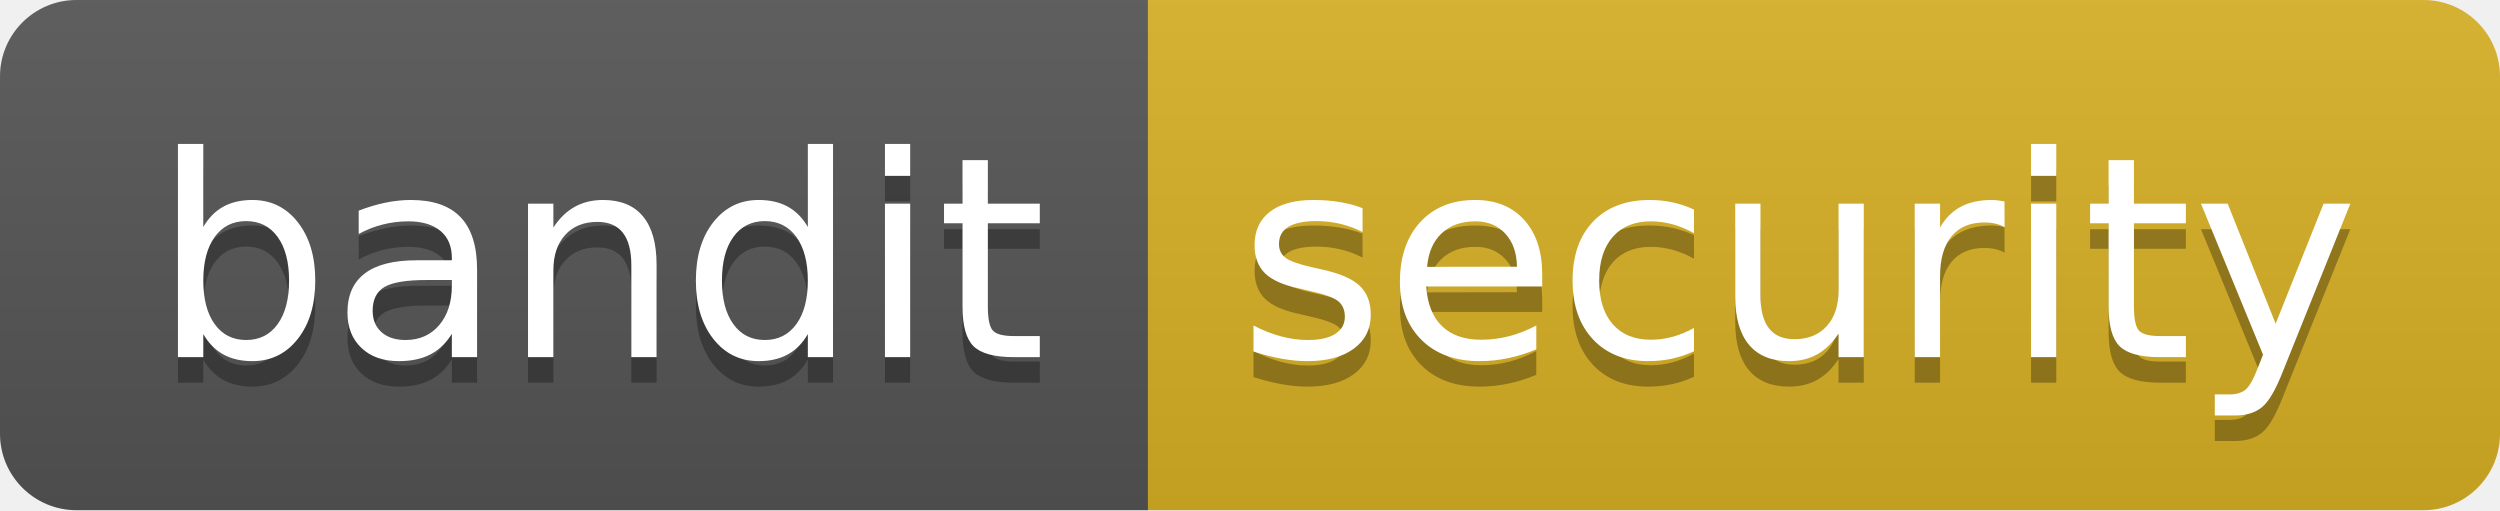
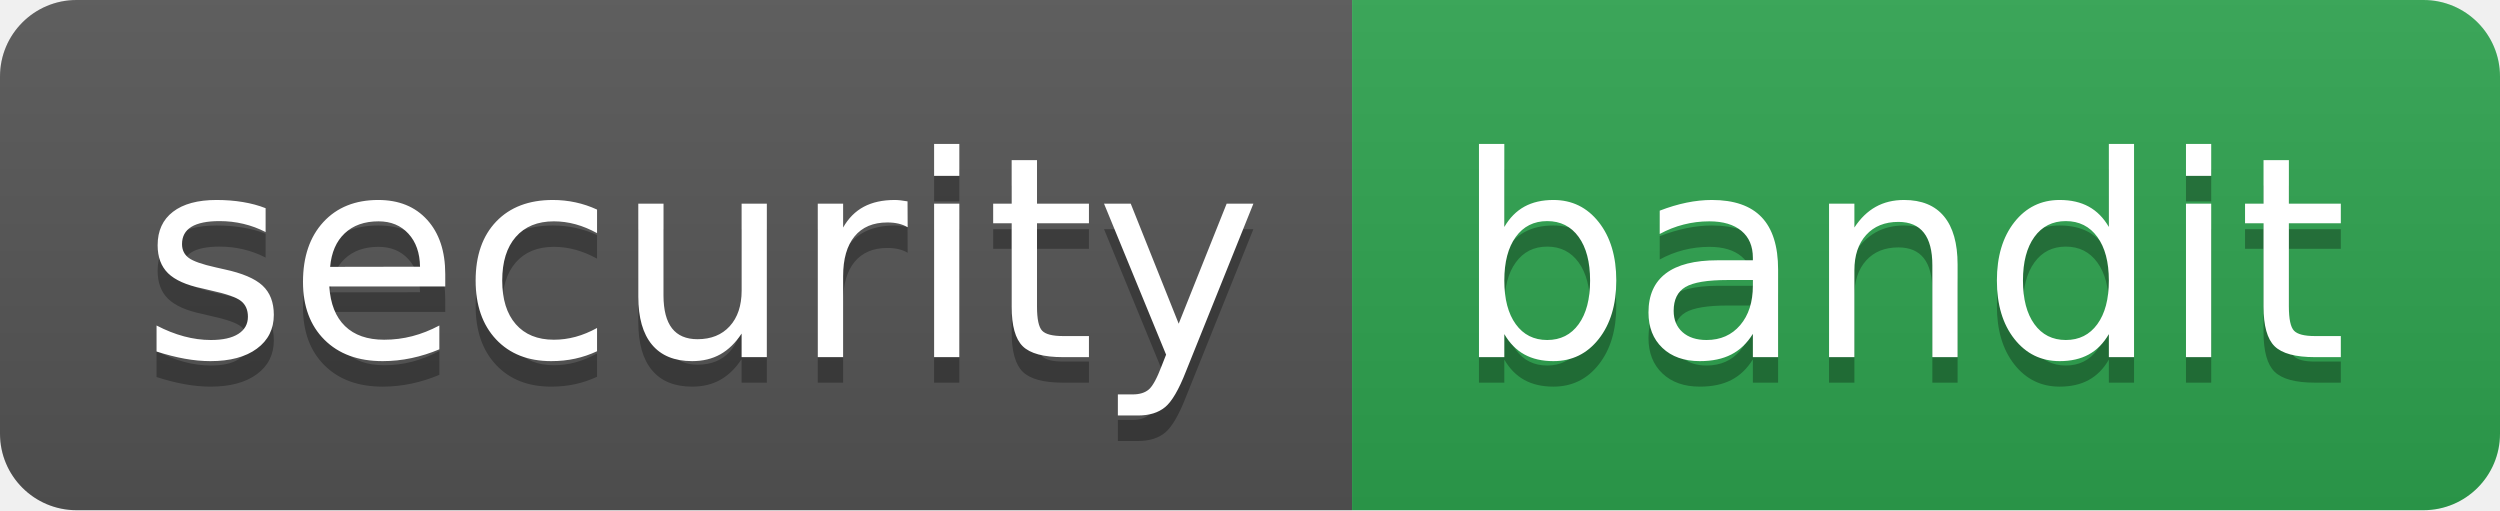
- <svg xmlns="http://www.w3.org/2000/svg" width="98" height="20" role="img" aria-label="bandit: security">
+ <svg xmlns="http://www.w3.org/2000/svg" width="98" height="20" role="img" aria-label="security: bandit">
  <linearGradient id="s" x2="0" y2="100%">
    <stop offset="0" stop-color="#bbb" stop-opacity=".1" />
    <stop offset="1" stop-opacity=".1" />
  </linearGradient>
  <clipPath id="r">
    <rect width="98" height="20" rx="3" fill="#fff" />
  </clipPath>
  <g clip-path="url(#r)">
-     <rect width="45" height="20" fill="#555" />
-     <rect x="45" width="53" height="20" fill="#d9b125" />
+     <rect width="53" height="20" fill="#555" />
+     <rect x="53" width="45" height="20" fill="#2ea44f" />
    <rect width="98" height="20" fill="url(#s)" />
  </g>
  <g fill="#fff" text-anchor="middle" font-family="Verdana,Geneva,DejaVu Sans,sans-serif" text-rendering="geometricPrecision" font-size="110">
-     <text aria-hidden="true" x="235" y="150" fill="#010101" fill-opacity=".3" transform="scale(.1)" textLength="350">bandit</text>
-     <text x="235" y="140" transform="scale(.1)" fill="#fff" textLength="350">bandit</text>
-     <text aria-hidden="true" x="705" y="150" fill="#010101" fill-opacity=".3" transform="scale(.1)" textLength="430">security</text>
-     <text x="705" y="140" transform="scale(.1)" fill="#fff" textLength="430">security</text>
+     <text aria-hidden="true" x="275" y="150" fill="#010101" fill-opacity=".3" transform="scale(.1)" textLength="430">security</text>
+     <text x="275" y="140" transform="scale(.1)" fill="#fff" textLength="430">security</text>
+     <text aria-hidden="true" x="745" y="150" fill="#010101" fill-opacity=".3" transform="scale(.1)" textLength="350">bandit</text>
+     <text x="745" y="140" transform="scale(.1)" fill="#fff" textLength="350">bandit</text>
  </g>
</svg>
